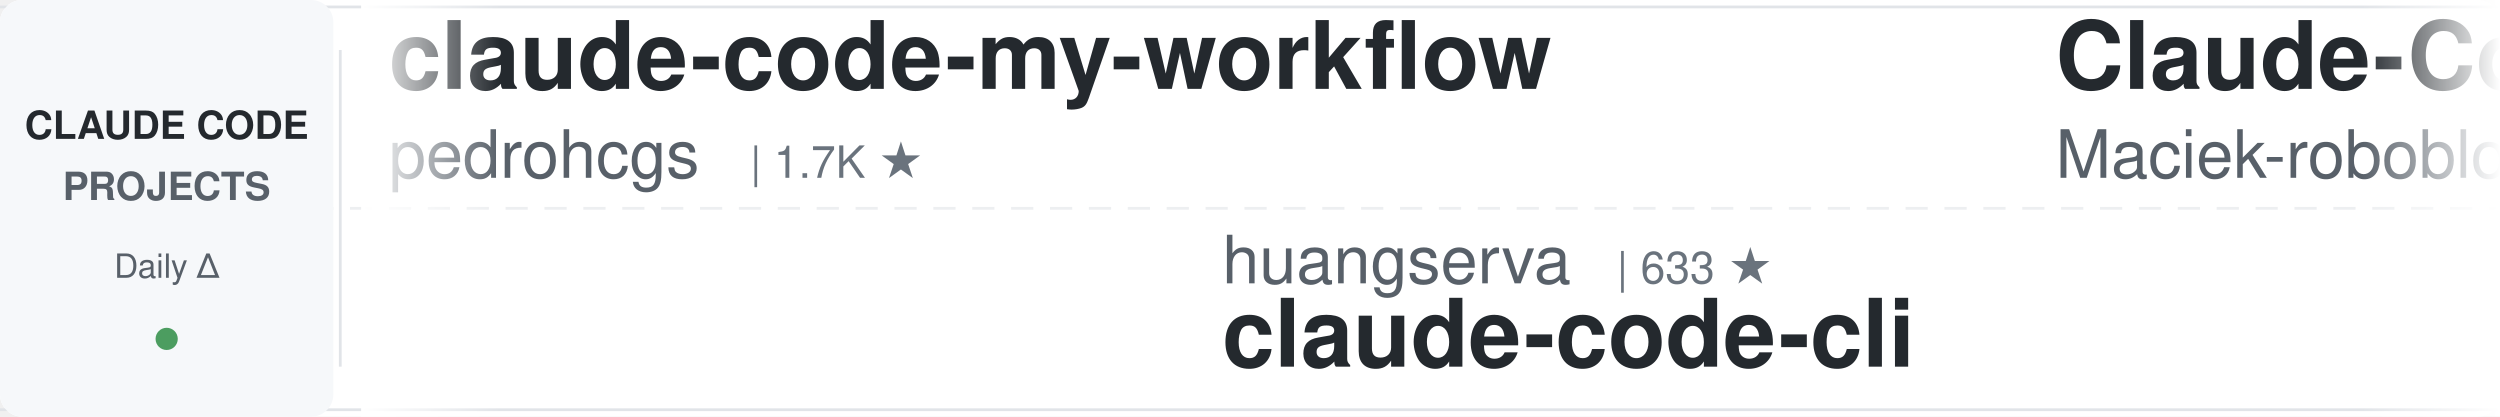
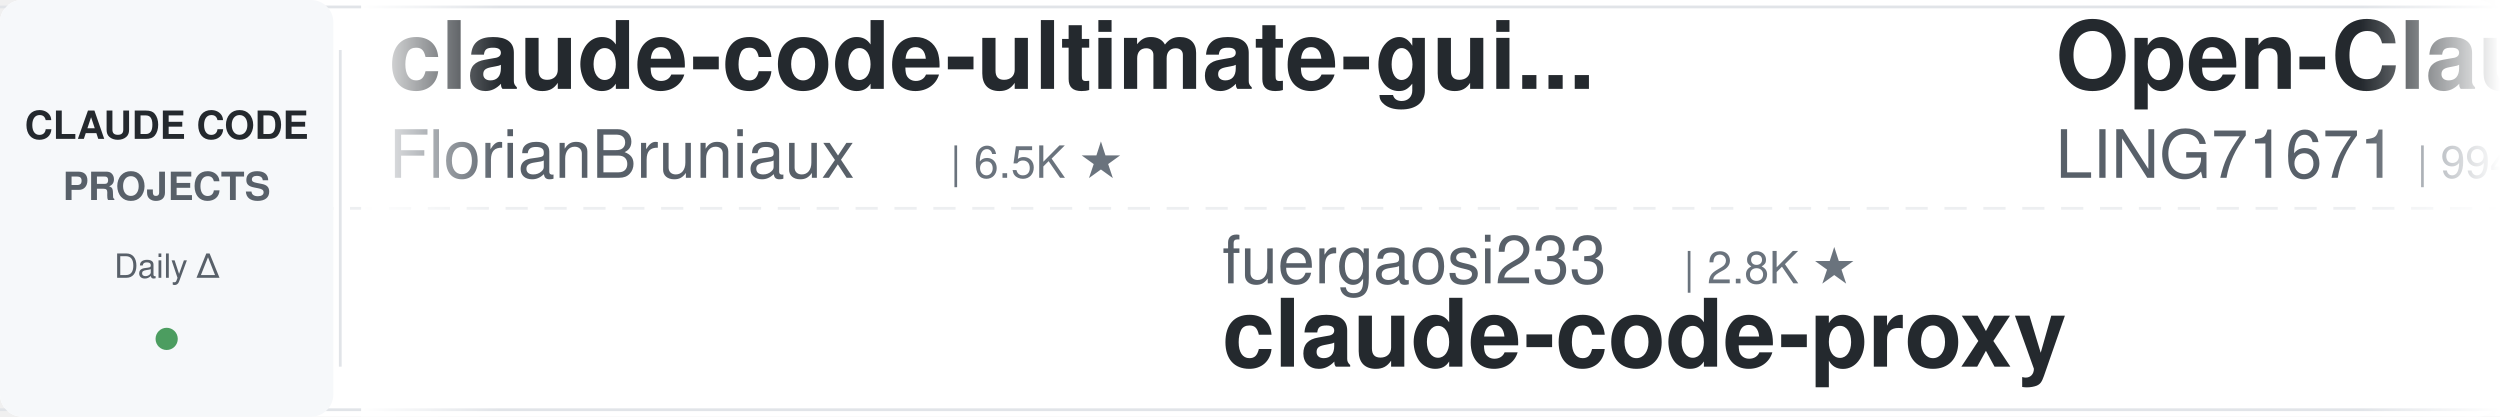
<svg xmlns="http://www.w3.org/2000/svg" width="900" height="150">
  <defs>
    <linearGradient id="leftFade" x1="0%" y1="0%" x2="100%" y2="0%">
      <stop offset="0%" style="stop-color:#ffffff;stop-opacity:1" />
      <stop offset="100%" style="stop-color:#ffffff;stop-opacity:0" />
    </linearGradient>
    <linearGradient id="rightFade" x1="0%" y1="0%" x2="100%" y2="0%">
      <stop offset="0%" style="stop-color:#ffffff;stop-opacity:0" />
      <stop offset="100%" style="stop-color:#ffffff;stop-opacity:1" />
    </linearGradient>
  </defs>
  <rect width="900" height="150" fill="#ffffff" rx="8" />
  <rect x="0" y="2" width="900" height="1" fill="#e1e4e8" />
  <rect x="0" y="147" width="900" height="1" fill="#e1e4e8" />
  <line x1="0" y1="75" x2="900" y2="75" stroke="#e1e4e8" stroke-width="1" stroke-dasharray="8 6" opacity="0.6" />
  <rect x="0" y="0" width="120" height="150" fill="#f6f8fa" rx="8" />
  <text x="60" y="50" font-family="-apple-system, BlinkMacSystemFont, 'Segoe UI', Helvetica, Arial, sans-serif" font-size="14" font-weight="600" fill="#24292e" text-anchor="middle">CLAUDE CODE</text>
  <text x="60" y="72" font-family="-apple-system, BlinkMacSystemFont, 'Segoe UI', Helvetica, Arial, sans-serif" font-size="14" font-weight="600" fill="#586069" text-anchor="middle">PROJECTS</text>
  <text x="60" y="100" font-family="-apple-system, BlinkMacSystemFont, 'Segoe UI', Helvetica, Arial, sans-serif" font-size="12" font-weight="500" fill="#586069" text-anchor="middle">Daily Δ</text>
  <circle cx="60" cy="122" r="4" fill="#22863a" opacity="0.8" />
  <rect x="122" y="18" width="1" height="114" fill="#e1e4e8" />
  <clipPath id="tickerClip">
    <rect x="130" y="0" width="770" height="150" />
  </clipPath>
  <g clip-path="url(#tickerClip)">
    <g id="tickerItems">
      <animateTransform attributeName="transform" attributeType="XML" type="translate" from="0 0" to="-3000 0" dur="54s" repeatCount="indefinite" />
      <g transform="translate(0, 0)">
-         <text x="140" y="32" font-family="-apple-system, BlinkMacSystemFont, 'Segoe UI', Helvetica, Arial, sans-serif" font-size="34" font-weight="600" fill="#24292e">claude-code-my-workflow</text>
-         <text x="140" y="64" font-family="-apple-system, BlinkMacSystemFont, 'Segoe UI', Helvetica, Arial, sans-serif" font-size="24" font-weight="400" fill="#586069">pedrohcgs</text>
-         <text x="270" y="64" font-family="-apple-system, BlinkMacSystemFont, 'Segoe UI', Helvetica, Arial, sans-serif" font-size="16" font-weight="500" fill="#6a737d">| 1.7K ★</text>
+         <text x="140" y="32" font-family="-apple-system, BlinkMacSystemFont, 'Segoe UI', Helvetica, Arial, sans-serif" font-size="34" font-weight="600" fill="#24292e">claude-code-ultimate-gui...</text>
+         <text x="140" y="64" font-family="-apple-system, BlinkMacSystemFont, 'Segoe UI', Helvetica, Arial, sans-serif" font-size="24" font-weight="400" fill="#586069">FlorianBruniaux</text>
+         <text x="342" y="64" font-family="-apple-system, BlinkMacSystemFont, 'Segoe UI', Helvetica, Arial, sans-serif" font-size="16" font-weight="500" fill="#6a737d">| 6.5K ★</text>
      </g>
      <g transform="translate(300, 0)">
-         <text x="140" y="102" font-family="-apple-system, BlinkMacSystemFont, 'Segoe UI', Helvetica, Arial, sans-serif" font-size="24" font-weight="400" fill="#586069">huangserva</text>
-         <text x="282" y="102" font-family="-apple-system, BlinkMacSystemFont, 'Segoe UI', Helvetica, Arial, sans-serif" font-size="16" font-weight="500" fill="#6a737d">| 633 ★</text>
-         <text x="140" y="132" font-family="-apple-system, BlinkMacSystemFont, 'Segoe UI', Helvetica, Arial, sans-serif" font-size="34" font-weight="600" fill="#24292e">claude-code-cli</text>
+         <text x="140" y="102" font-family="-apple-system, BlinkMacSystemFont, 'Segoe UI', Helvetica, Arial, sans-serif" font-size="24" font-weight="400" fill="#586069">fuergaosi233</text>
+         <text x="306" y="102" font-family="-apple-system, BlinkMacSystemFont, 'Segoe UI', Helvetica, Arial, sans-serif" font-size="16" font-weight="500" fill="#6a737d">| 2.8K ★</text>
+         <text x="140" y="132" font-family="-apple-system, BlinkMacSystemFont, 'Segoe UI', Helvetica, Arial, sans-serif" font-size="34" font-weight="600" fill="#24292e">claude-code-proxy</text>
      </g>
      <g transform="translate(600, 0)">
-         <text x="140" y="32" font-family="-apple-system, BlinkMacSystemFont, 'Segoe UI', Helvetica, Arial, sans-serif" font-size="34" font-weight="600" fill="#24292e">Claude-Code-Usage-Monito...</text>
-         <text x="140" y="64" font-family="-apple-system, BlinkMacSystemFont, 'Segoe UI', Helvetica, Arial, sans-serif" font-size="24" font-weight="400" fill="#586069">Maciek-roboblog</text>
-         <text x="342" y="64" font-family="-apple-system, BlinkMacSystemFont, 'Segoe UI', Helvetica, Arial, sans-serif" font-size="16" font-weight="500" fill="#6a737d">| 8.8K ★</text>
+         <text x="140" y="32" font-family="-apple-system, BlinkMacSystemFont, 'Segoe UI', Helvetica, Arial, sans-serif" font-size="34" font-weight="600" fill="#24292e">Open-ClaudeCode</text>
+         <text x="140" y="64" font-family="-apple-system, BlinkMacSystemFont, 'Segoe UI', Helvetica, Arial, sans-serif" font-size="24" font-weight="400" fill="#586069">LING71671</text>
+         <text x="270" y="64" font-family="-apple-system, BlinkMacSystemFont, 'Segoe UI', Helvetica, Arial, sans-serif" font-size="16" font-weight="500" fill="#6a737d">| 994 ★</text>
      </g>
      <g transform="translate(900, 0)">
-         <text x="140" y="102" font-family="-apple-system, BlinkMacSystemFont, 'Segoe UI', Helvetica, Arial, sans-serif" font-size="24" font-weight="400" fill="#586069">wesammustafa</text>
-         <text x="306" y="102" font-family="-apple-system, BlinkMacSystemFont, 'Segoe UI', Helvetica, Arial, sans-serif" font-size="16" font-weight="500" fill="#6a737d">| 3.7K ★</text>
-         <text x="140" y="132" font-family="-apple-system, BlinkMacSystemFont, 'Segoe UI', Helvetica, Arial, sans-serif" font-size="34" font-weight="600" fill="#24292e">Claude-Code-Quest</text>
+         <text x="140" y="102" font-family="-apple-system, BlinkMacSystemFont, 'Segoe UI', Helvetica, Arial, sans-serif" font-size="24" font-weight="400" fill="#586069">diet103</text>
+         <text x="246" y="102" font-family="-apple-system, BlinkMacSystemFont, 'Segoe UI', Helvetica, Arial, sans-serif" font-size="16" font-weight="500" fill="#6a737d">| 10.1K ★</text>
+         <text x="140" y="132" font-family="-apple-system, BlinkMacSystemFont, 'Segoe UI', Helvetica, Arial, sans-serif" font-size="34" font-weight="600" fill="#24292e">claude-code-infrastructu...</text>
      </g>
      <g transform="translate(1200, 0)">
-         <text x="140" y="32" font-family="-apple-system, BlinkMacSystemFont, 'Segoe UI', Helvetica, Arial, sans-serif" font-size="34" font-weight="600" fill="#24292e">claude-code-spec-workflo...</text>
-         <text x="140" y="64" font-family="-apple-system, BlinkMacSystemFont, 'Segoe UI', Helvetica, Arial, sans-serif" font-size="24" font-weight="400" fill="#586069">Pimzino</text>
-         <text x="246" y="64" font-family="-apple-system, BlinkMacSystemFont, 'Segoe UI', Helvetica, Arial, sans-serif" font-size="16" font-weight="500" fill="#6a737d">| 3.9K ★</text>
+         <text x="140" y="32" font-family="-apple-system, BlinkMacSystemFont, 'Segoe UI', Helvetica, Arial, sans-serif" font-size="34" font-weight="600" fill="#24292e">everything-claude-code-z...</text>
+         <text x="140" y="64" font-family="-apple-system, BlinkMacSystemFont, 'Segoe UI', Helvetica, Arial, sans-serif" font-size="24" font-weight="400" fill="#586069">xu-xiang</text>
+         <text x="258" y="64" font-family="-apple-system, BlinkMacSystemFont, 'Segoe UI', Helvetica, Arial, sans-serif" font-size="16" font-weight="500" fill="#6a737d">| 2.0K ★</text>
      </g>
      <g transform="translate(1500, 0)">
-         <text x="140" y="102" font-family="-apple-system, BlinkMacSystemFont, 'Segoe UI', Helvetica, Arial, sans-serif" font-size="24" font-weight="400" fill="#586069">alejandrobalderas</text>
-         <text x="366" y="102" font-family="-apple-system, BlinkMacSystemFont, 'Segoe UI', Helvetica, Arial, sans-serif" font-size="16" font-weight="500" fill="#6a737d">| 3.0K ★</text>
-         <text x="140" y="132" font-family="-apple-system, BlinkMacSystemFont, 'Segoe UI', Helvetica, Arial, sans-serif" font-size="34" font-weight="600" fill="#24292e">claude-code-from-source</text>
+         <text x="140" y="102" font-family="-apple-system, BlinkMacSystemFont, 'Segoe UI', Helvetica, Arial, sans-serif" font-size="24" font-weight="400" fill="#586069">Cranot</text>
+         <text x="234" y="102" font-family="-apple-system, BlinkMacSystemFont, 'Segoe UI', Helvetica, Arial, sans-serif" font-size="16" font-weight="500" fill="#6a737d">| 2.9K ★</text>
+         <text x="140" y="132" font-family="-apple-system, BlinkMacSystemFont, 'Segoe UI', Helvetica, Arial, sans-serif" font-size="34" font-weight="600" fill="#24292e">claude-code-guide</text>
      </g>
      <g transform="translate(1800, 0)">
-         <text x="140" y="32" font-family="-apple-system, BlinkMacSystemFont, 'Segoe UI', Helvetica, Arial, sans-serif" font-size="34" font-weight="600" fill="#24292e">awesome-claude-code-plug...</text>
-         <text x="140" y="64" font-family="-apple-system, BlinkMacSystemFont, 'Segoe UI', Helvetica, Arial, sans-serif" font-size="24" font-weight="400" fill="#586069">ccplugins</text>
-         <text x="270" y="64" font-family="-apple-system, BlinkMacSystemFont, 'Segoe UI', Helvetica, Arial, sans-serif" font-size="16" font-weight="500" fill="#6a737d">| 1.0K ★</text>
+         <text x="140" y="32" font-family="-apple-system, BlinkMacSystemFont, 'Segoe UI', Helvetica, Arial, sans-serif" font-size="34" font-weight="600" fill="#24292e">ECC</text>
+         <text x="140" y="64" font-family="-apple-system, BlinkMacSystemFont, 'Segoe UI', Helvetica, Arial, sans-serif" font-size="24" font-weight="400" fill="#586069">affaan-m</text>
+         <text x="258" y="64" font-family="-apple-system, BlinkMacSystemFont, 'Segoe UI', Helvetica, Arial, sans-serif" font-size="16" font-weight="500" fill="#6a737d">| 306.6K ★</text>
      </g>
      <g transform="translate(2100, 0)">
-         <text x="140" y="102" font-family="-apple-system, BlinkMacSystemFont, 'Segoe UI', Helvetica, Arial, sans-serif" font-size="24" font-weight="400" fill="#586069">andrew-kramer-inno</text>
-         <text x="378" y="102" font-family="-apple-system, BlinkMacSystemFont, 'Segoe UI', Helvetica, Arial, sans-serif" font-size="16" font-weight="500" fill="#6a737d">| 597 ★</text>
-         <text x="140" y="132" font-family="-apple-system, BlinkMacSystemFont, 'Segoe UI', Helvetica, Arial, sans-serif" font-size="34" font-weight="600" fill="#24292e">claude-code-source-build</text>
+         <text x="140" y="102" font-family="-apple-system, BlinkMacSystemFont, 'Segoe UI', Helvetica, Arial, sans-serif" font-size="24" font-weight="400" fill="#586069">lorryjovens-hub</text>
+         <text x="342" y="102" font-family="-apple-system, BlinkMacSystemFont, 'Segoe UI', Helvetica, Arial, sans-serif" font-size="16" font-weight="500" fill="#6a737d">| 1.7K ★</text>
+         <text x="140" y="132" font-family="-apple-system, BlinkMacSystemFont, 'Segoe UI', Helvetica, Arial, sans-serif" font-size="34" font-weight="600" fill="#24292e">claude-code-rust</text>
      </g>
      <g transform="translate(2400, 0)">
-         <text x="140" y="32" font-family="-apple-system, BlinkMacSystemFont, 'Segoe UI', Helvetica, Arial, sans-serif" font-size="34" font-weight="600" fill="#24292e">ClaudeCodeAgents</text>
-         <text x="140" y="64" font-family="-apple-system, BlinkMacSystemFont, 'Segoe UI', Helvetica, Arial, sans-serif" font-size="24" font-weight="400" fill="#586069">darcyegb</text>
-         <text x="258" y="64" font-family="-apple-system, BlinkMacSystemFont, 'Segoe UI', Helvetica, Arial, sans-serif" font-size="16" font-weight="500" fill="#6a737d">| 782 ★</text>
+         <text x="140" y="32" font-family="-apple-system, BlinkMacSystemFont, 'Segoe UI', Helvetica, Arial, sans-serif" font-size="34" font-weight="600" fill="#24292e">sc-claude-code-files</text>
+         <text x="140" y="64" font-family="-apple-system, BlinkMacSystemFont, 'Segoe UI', Helvetica, Arial, sans-serif" font-size="24" font-weight="400" fill="#586069">https-deeplearning-ai</text>
+         <text x="414" y="64" font-family="-apple-system, BlinkMacSystemFont, 'Segoe UI', Helvetica, Arial, sans-serif" font-size="16" font-weight="500" fill="#6a737d">| 563 ★</text>
      </g>
      <g transform="translate(2700, 0)">
-         <text x="140" y="102" font-family="-apple-system, BlinkMacSystemFont, 'Segoe UI', Helvetica, Arial, sans-serif" font-size="24" font-weight="400" fill="#586069">hangsman</text>
-         <text x="258" y="102" font-family="-apple-system, BlinkMacSystemFont, 'Segoe UI', Helvetica, Arial, sans-serif" font-size="16" font-weight="500" fill="#6a737d">| 798 ★</text>
-         <text x="140" y="132" font-family="-apple-system, BlinkMacSystemFont, 'Segoe UI', Helvetica, Arial, sans-serif" font-size="34" font-weight="600" fill="#24292e">claude-code-source</text>
+         <text x="140" y="102" font-family="-apple-system, BlinkMacSystemFont, 'Segoe UI', Helvetica, Arial, sans-serif" font-size="24" font-weight="400" fill="#586069">anthropics</text>
+         <text x="282" y="102" font-family="-apple-system, BlinkMacSystemFont, 'Segoe UI', Helvetica, Arial, sans-serif" font-size="16" font-weight="500" fill="#6a737d">| 1.1K ★</text>
+         <text x="140" y="132" font-family="-apple-system, BlinkMacSystemFont, 'Segoe UI', Helvetica, Arial, sans-serif" font-size="34" font-weight="600" fill="#24292e">claude-code-base-action</text>
      </g>
      <g transform="translate(3000, 0)">
-         <text x="140" y="32" font-family="-apple-system, BlinkMacSystemFont, 'Segoe UI', Helvetica, Arial, sans-serif" font-size="34" font-weight="600" fill="#24292e">claude-code-my-workflow</text>
-         <text x="140" y="64" font-family="-apple-system, BlinkMacSystemFont, 'Segoe UI', Helvetica, Arial, sans-serif" font-size="24" font-weight="400" fill="#586069">pedrohcgs</text>
-         <text x="270" y="64" font-family="-apple-system, BlinkMacSystemFont, 'Segoe UI', Helvetica, Arial, sans-serif" font-size="16" font-weight="500" fill="#6a737d">| 1.7K ★</text>
+         <text x="140" y="32" font-family="-apple-system, BlinkMacSystemFont, 'Segoe UI', Helvetica, Arial, sans-serif" font-size="34" font-weight="600" fill="#24292e">claude-code-ultimate-gui...</text>
+         <text x="140" y="64" font-family="-apple-system, BlinkMacSystemFont, 'Segoe UI', Helvetica, Arial, sans-serif" font-size="24" font-weight="400" fill="#586069">FlorianBruniaux</text>
+         <text x="342" y="64" font-family="-apple-system, BlinkMacSystemFont, 'Segoe UI', Helvetica, Arial, sans-serif" font-size="16" font-weight="500" fill="#6a737d">| 6.5K ★</text>
      </g>
      <g transform="translate(3300, 0)">
-         <text x="140" y="102" font-family="-apple-system, BlinkMacSystemFont, 'Segoe UI', Helvetica, Arial, sans-serif" font-size="24" font-weight="400" fill="#586069">huangserva</text>
-         <text x="282" y="102" font-family="-apple-system, BlinkMacSystemFont, 'Segoe UI', Helvetica, Arial, sans-serif" font-size="16" font-weight="500" fill="#6a737d">| 633 ★</text>
-         <text x="140" y="132" font-family="-apple-system, BlinkMacSystemFont, 'Segoe UI', Helvetica, Arial, sans-serif" font-size="34" font-weight="600" fill="#24292e">claude-code-cli</text>
+         <text x="140" y="102" font-family="-apple-system, BlinkMacSystemFont, 'Segoe UI', Helvetica, Arial, sans-serif" font-size="24" font-weight="400" fill="#586069">fuergaosi233</text>
+         <text x="306" y="102" font-family="-apple-system, BlinkMacSystemFont, 'Segoe UI', Helvetica, Arial, sans-serif" font-size="16" font-weight="500" fill="#6a737d">| 2.8K ★</text>
+         <text x="140" y="132" font-family="-apple-system, BlinkMacSystemFont, 'Segoe UI', Helvetica, Arial, sans-serif" font-size="34" font-weight="600" fill="#24292e">claude-code-proxy</text>
      </g>
      <g transform="translate(3600, 0)">
-         <text x="140" y="32" font-family="-apple-system, BlinkMacSystemFont, 'Segoe UI', Helvetica, Arial, sans-serif" font-size="34" font-weight="600" fill="#24292e">Claude-Code-Usage-Monito...</text>
-         <text x="140" y="64" font-family="-apple-system, BlinkMacSystemFont, 'Segoe UI', Helvetica, Arial, sans-serif" font-size="24" font-weight="400" fill="#586069">Maciek-roboblog</text>
-         <text x="342" y="64" font-family="-apple-system, BlinkMacSystemFont, 'Segoe UI', Helvetica, Arial, sans-serif" font-size="16" font-weight="500" fill="#6a737d">| 8.8K ★</text>
+         <text x="140" y="32" font-family="-apple-system, BlinkMacSystemFont, 'Segoe UI', Helvetica, Arial, sans-serif" font-size="34" font-weight="600" fill="#24292e">Open-ClaudeCode</text>
+         <text x="140" y="64" font-family="-apple-system, BlinkMacSystemFont, 'Segoe UI', Helvetica, Arial, sans-serif" font-size="24" font-weight="400" fill="#586069">LING71671</text>
+         <text x="270" y="64" font-family="-apple-system, BlinkMacSystemFont, 'Segoe UI', Helvetica, Arial, sans-serif" font-size="16" font-weight="500" fill="#6a737d">| 994 ★</text>
      </g>
      <g transform="translate(3900, 0)">
-         <text x="140" y="102" font-family="-apple-system, BlinkMacSystemFont, 'Segoe UI', Helvetica, Arial, sans-serif" font-size="24" font-weight="400" fill="#586069">wesammustafa</text>
-         <text x="306" y="102" font-family="-apple-system, BlinkMacSystemFont, 'Segoe UI', Helvetica, Arial, sans-serif" font-size="16" font-weight="500" fill="#6a737d">| 3.7K ★</text>
-         <text x="140" y="132" font-family="-apple-system, BlinkMacSystemFont, 'Segoe UI', Helvetica, Arial, sans-serif" font-size="34" font-weight="600" fill="#24292e">Claude-Code-Quest</text>
+         <text x="140" y="102" font-family="-apple-system, BlinkMacSystemFont, 'Segoe UI', Helvetica, Arial, sans-serif" font-size="24" font-weight="400" fill="#586069">diet103</text>
+         <text x="246" y="102" font-family="-apple-system, BlinkMacSystemFont, 'Segoe UI', Helvetica, Arial, sans-serif" font-size="16" font-weight="500" fill="#6a737d">| 10.1K ★</text>
+         <text x="140" y="132" font-family="-apple-system, BlinkMacSystemFont, 'Segoe UI', Helvetica, Arial, sans-serif" font-size="34" font-weight="600" fill="#24292e">claude-code-infrastructu...</text>
      </g>
    </g>
  </g>
  <rect x="130" y="0" width="50" height="150" fill="url(#leftFade)" />
  <rect x="850" y="0" width="50" height="150" fill="url(#rightFade)" />
</svg>
